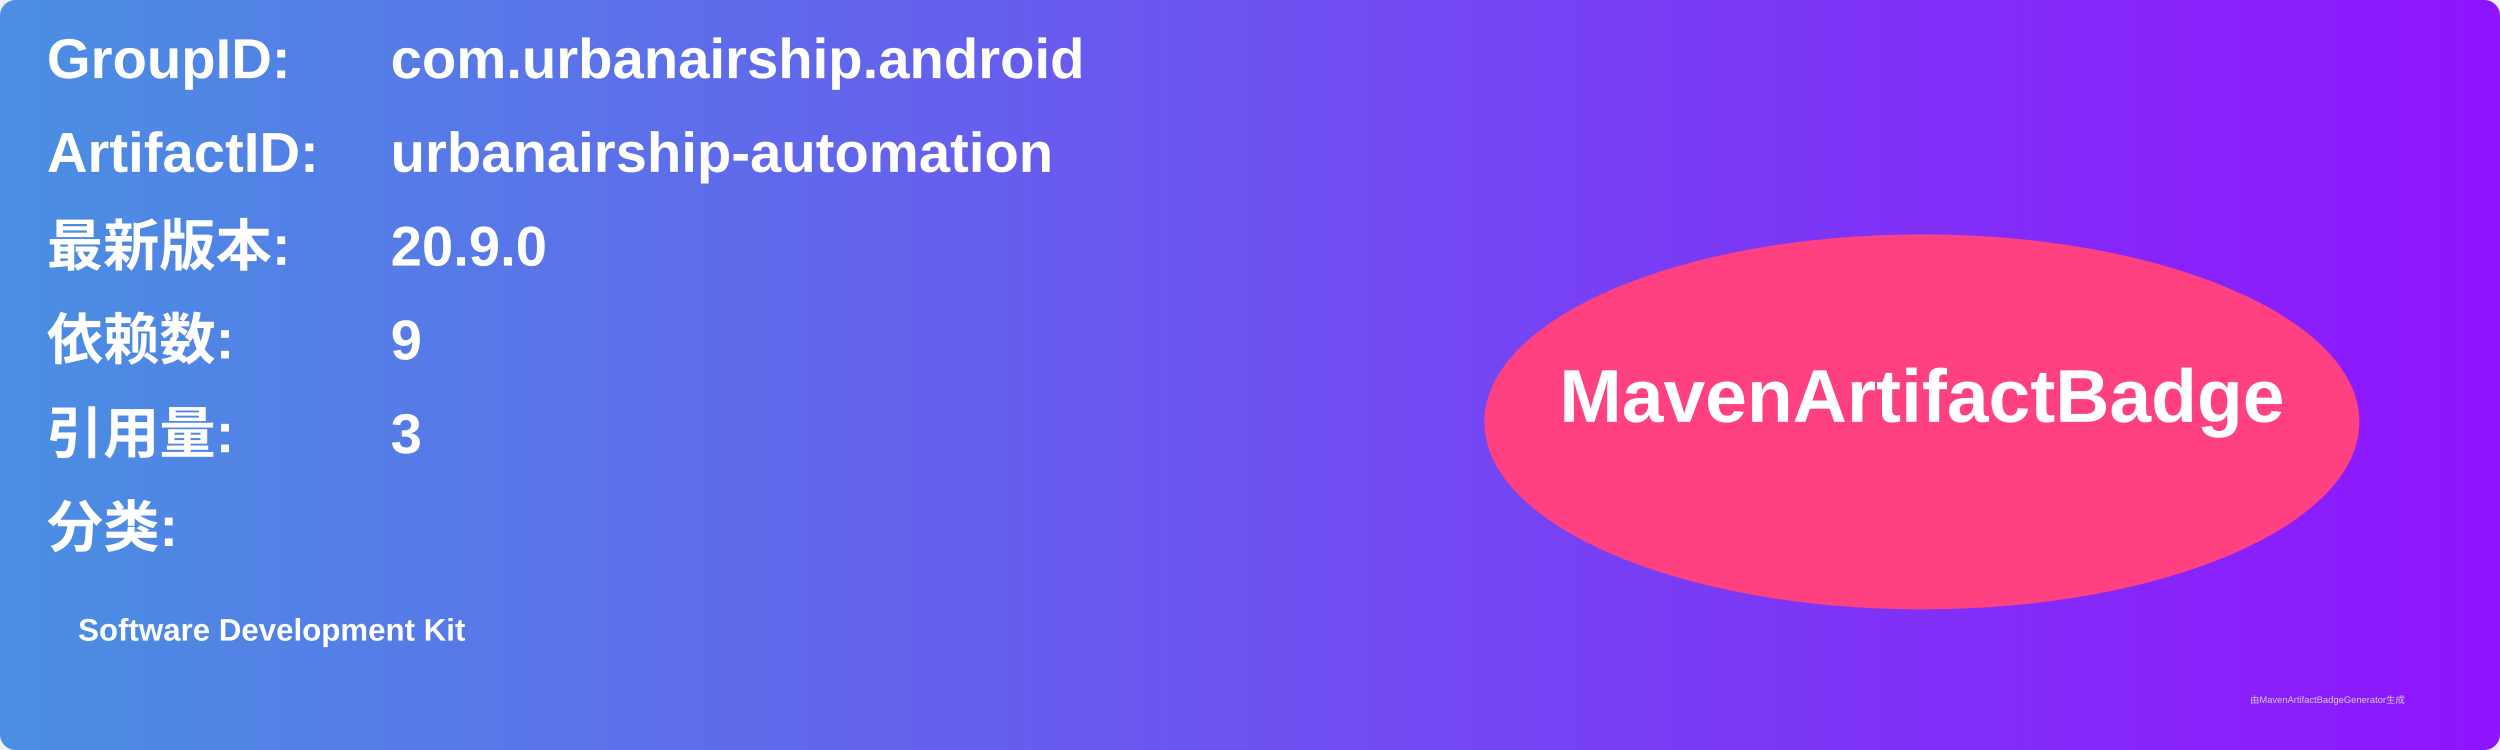
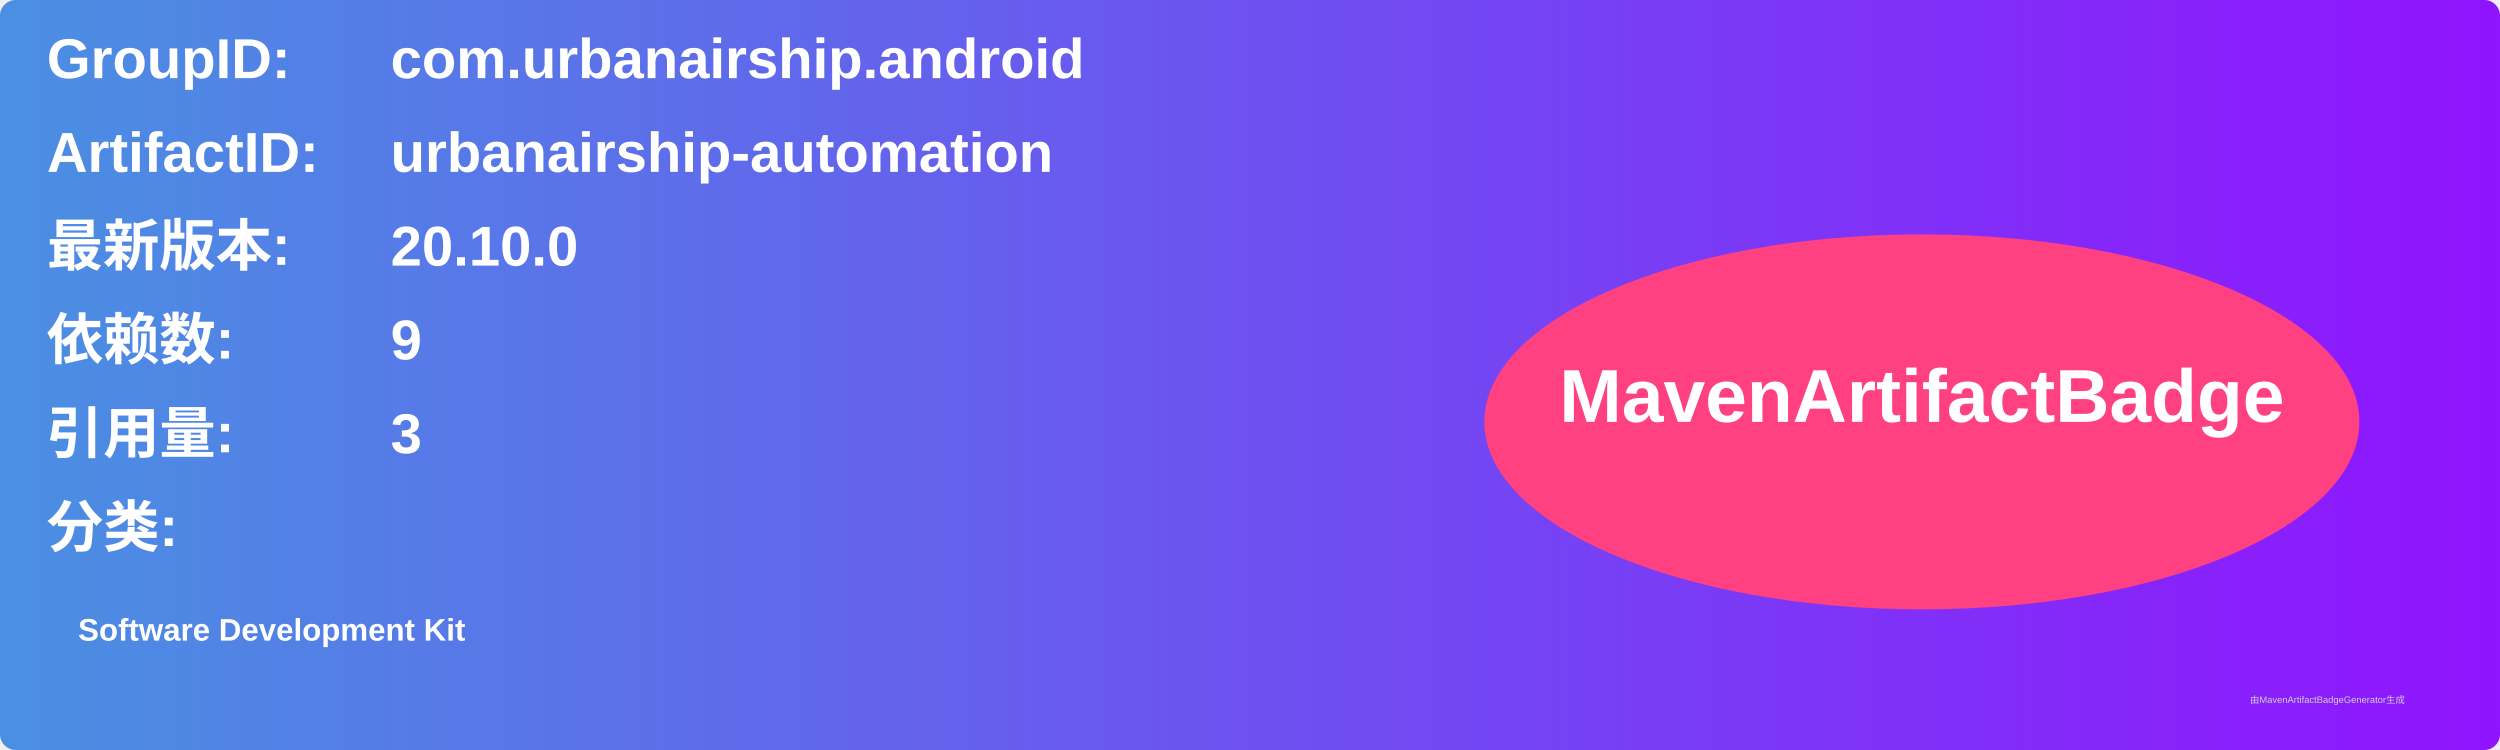
<svg xmlns="http://www.w3.org/2000/svg" width="800" height="240" viewBox="0 0 800 240">
  <linearGradient id="grad" x1="0%" y1="0%" x2="100%" y2="0%">
    <stop offset="0%" stop-color="#4a90e2" />
    <stop offset="100%" stop-color="#9013fe" />
  </linearGradient>
  <rect width="100%" height="100%" rx="5" ry="5" fill="url(#grad)" />
  <g transform="translate(15, 15)">
    <text x="0" y="10" font-family="Arial" font-size="18" fill="white" font-weight="bold" width="260">GroupID:</text>
    <text x="110" y="10" font-family="Arial" font-size="18" fill="white" font-weight="bold" width="460">com.urbanairship.android</text>
    <text x="0" y="40" font-family="Arial" font-size="18" fill="white" font-weight="bold" width="260">ArtifactID:</text>
    <text x="110" y="40" font-family="Arial" font-size="18" fill="white" font-weight="bold" width="460">urbanairship-automation</text>
    <text x="0" y="70" font-family="Arial" font-size="18" fill="white" font-weight="bold">最新版本:</text>
    <text x="110" y="70" font-family="Arial" font-size="18" fill="white" font-weight="bold">
-       <tspan font-weight="bold">20.9.0</tspan>
+       <tspan font-weight="bold">20.10.0</tspan>
    </text>
    <text x="0" y="100" font-family="Arial" font-size="18" fill="white" font-weight="bold">依赖数: </text>
    <text x="110" y="100" font-family="Arial" font-size="18" fill="white">
      <tspan font-weight="bold">9</tspan>
    </text>
    <text x="0" y="130" font-family="Arial" font-size="18" fill="white" font-weight="bold">引用量: </text>
    <text x="110" y="130" font-family="Arial" font-size="18" fill="white">
      <tspan font-weight="bold">3</tspan>
    </text>
    <text x="0" y="160" font-family="Arial" font-size="18" fill="white" font-weight="bold">分类:</text>
    <text x="10" y="190" font-family="Arial" font-size="10" fill="white">
      <tspan font-weight="bold">Software Development Kit</tspan>
    </text>
    <ellipse cx="600" cy="120" rx="140" ry="60" fill="#ff4081" />
    <text x="600" y="120" text-anchor="middle" font-family="Arial" font-size="24" fill="white" font-weight="bold">MavenArtifactBadge</text>
  </g>
  <text x="720" y="225" font-family="Arial" font-size="3" fill="#d0d0d0">由MavenArtifactBadgeGenerator生成</text>
</svg>
